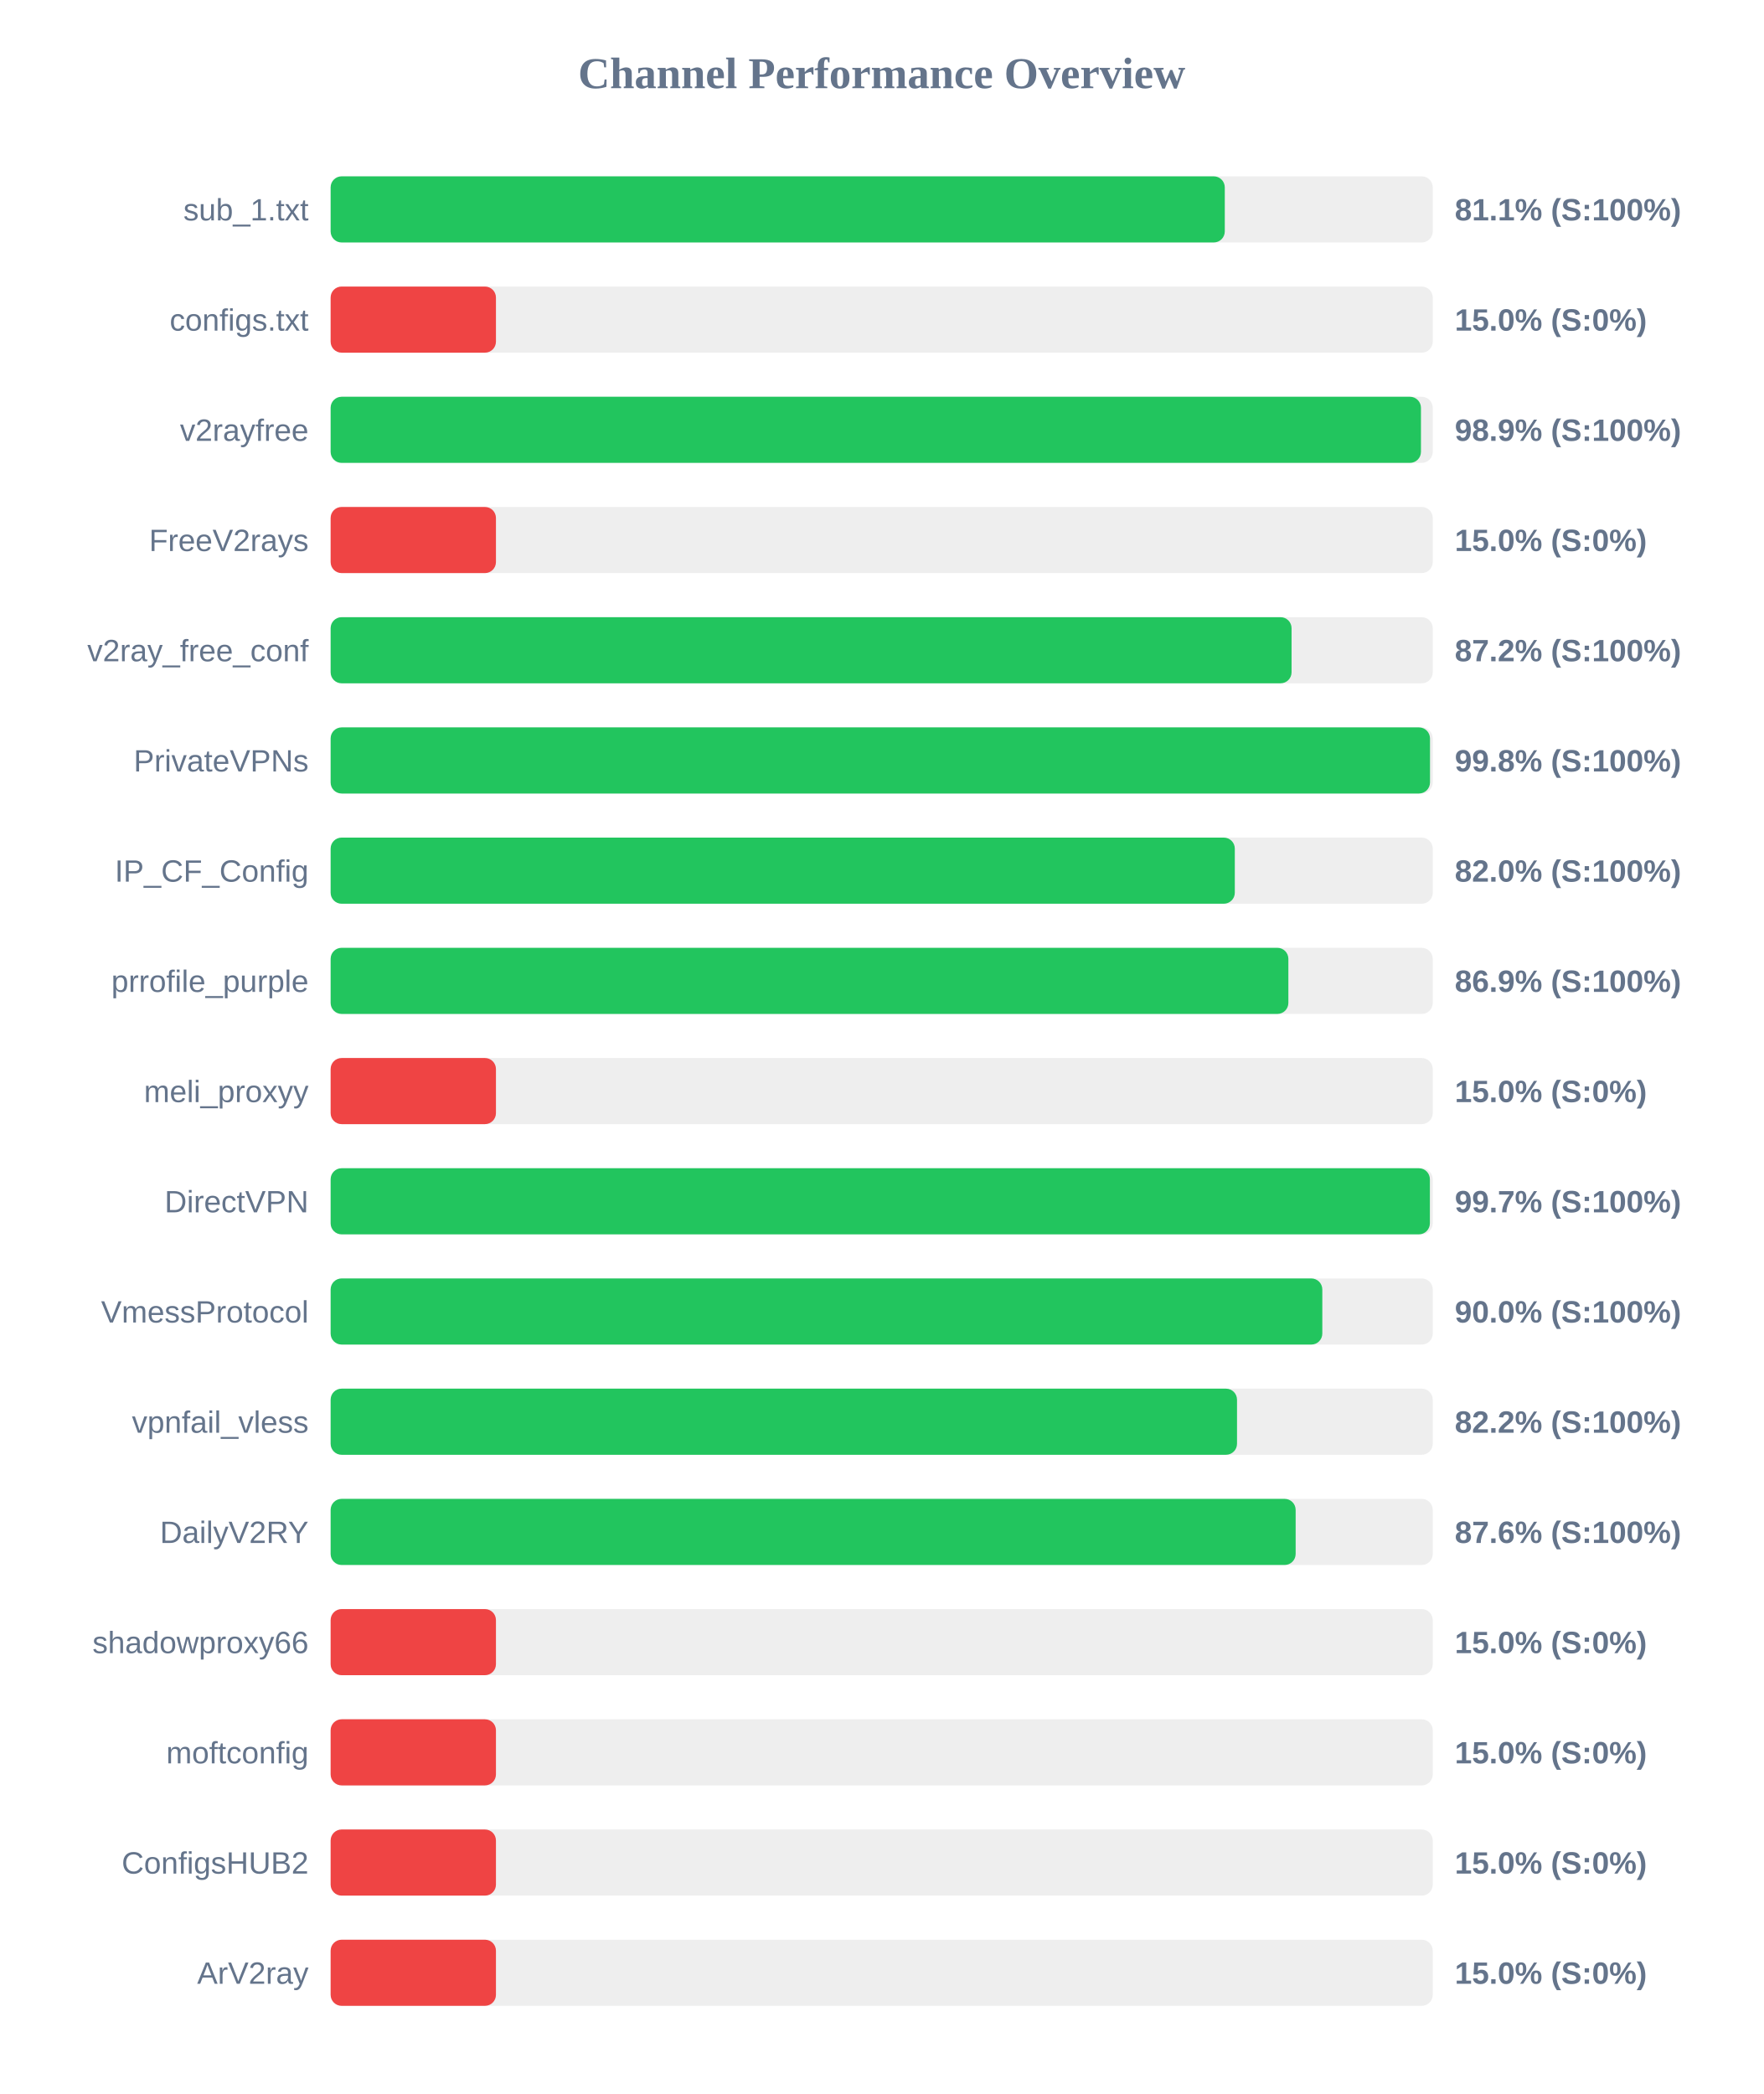
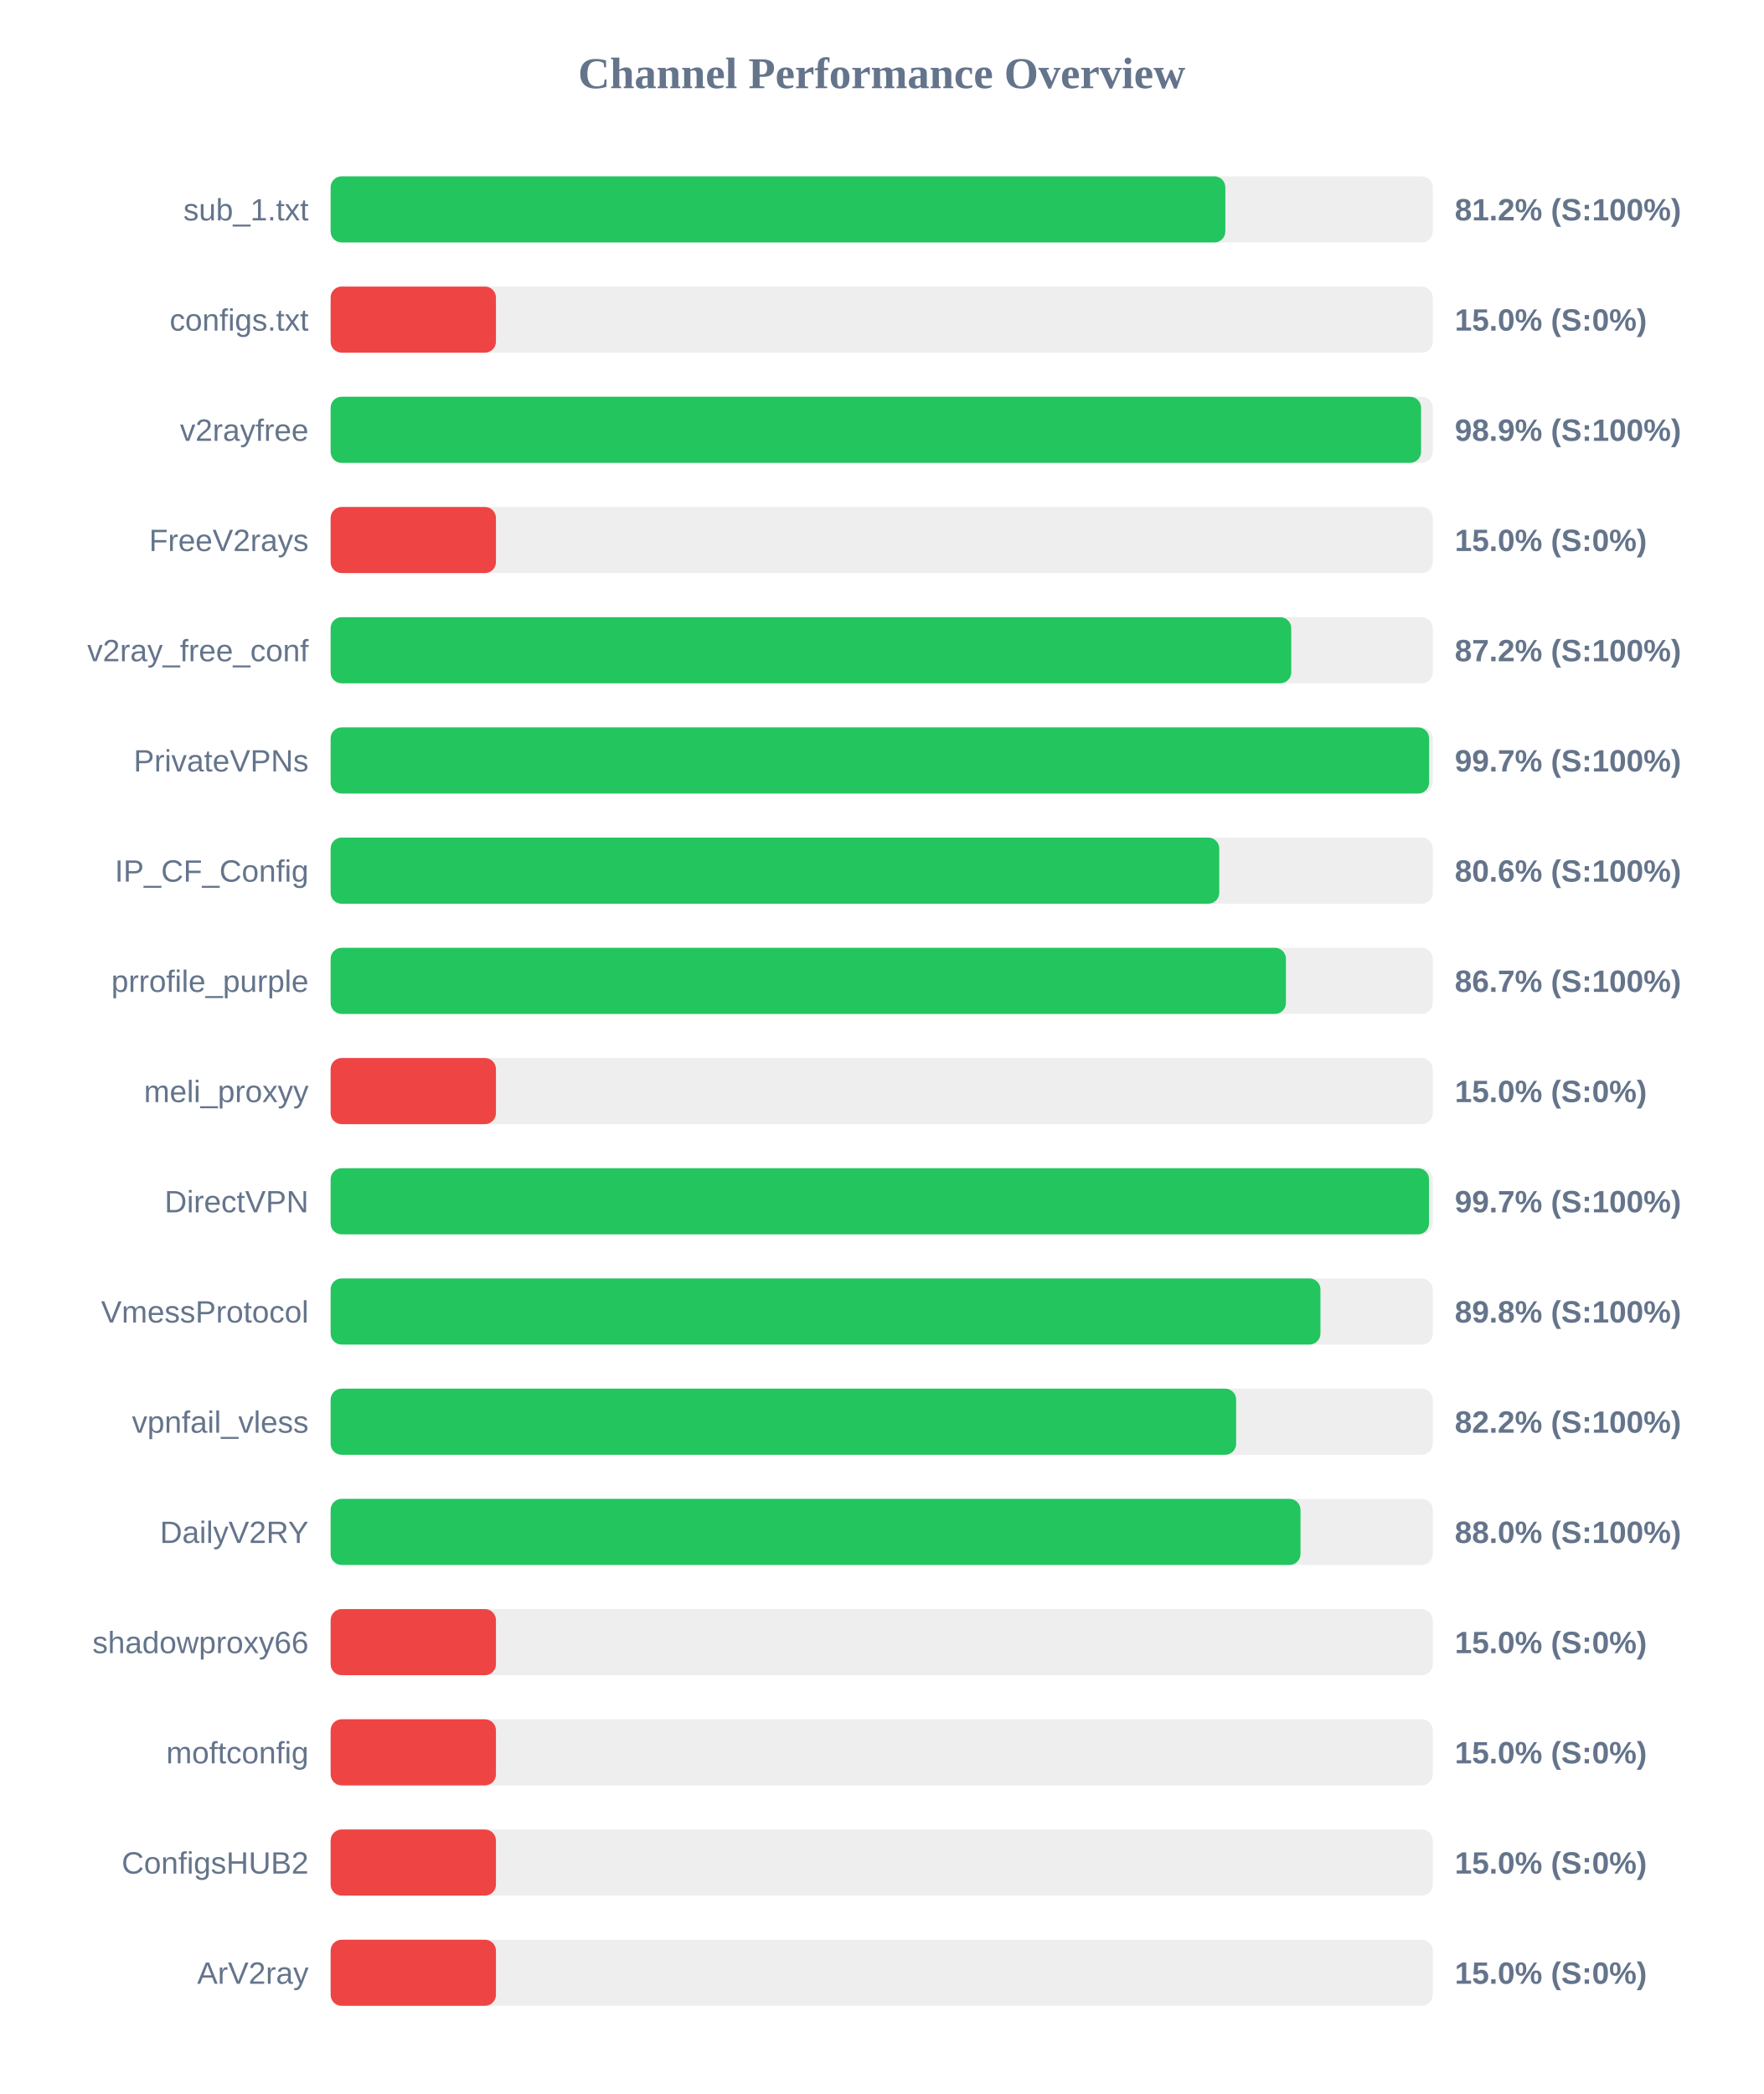
<svg xmlns="http://www.w3.org/2000/svg" width="800" height="950" version="1.1">
  <style>
        .row { font: 14px Arial; fill: #64748b; }
        .score { font: bold 14px Arial; fill: #64748b; }
    </style>
  <text x="400" y="40" text-anchor="middle" font-size="20px" font-weight="bold" fill="#64748b">Channel Performance Overview</text>
  <rect x="150" y="80" width="500" height="30" fill="#eee" rx="5" />
-   <rect x="150" y="80" width="405.65" height="30" fill="#22c55e" rx="5" />
+   <rect x="150" y="80" width="405.9" height="30" fill="#22c55e" rx="5" />
  <text x="140" y="100" text-anchor="end" class="row">sub_1.txt</text>
-   <text x="660" y="100" text-anchor="start" class="score">81.1% (S:100%)</text>
+   <text x="660" y="100" text-anchor="start" class="score">81.2% (S:100%)</text>
  <rect x="150" y="130" width="500" height="30" fill="#eee" rx="5" />
  <rect x="150" y="130" width="75.0" height="30" fill="#ef4444" rx="5" />
  <text x="140" y="150" text-anchor="end" class="row">configs.txt</text>
  <text x="660" y="150" text-anchor="start" class="score">15.0% (S:0%)</text>
  <rect x="150" y="180" width="500" height="30" fill="#eee" rx="5" />
-   <rect x="150" y="180" width="494.65" height="30" fill="#22c55e" rx="5" />
+   <rect x="150" y="180" width="494.7" height="30" fill="#22c55e" rx="5" />
  <text x="140" y="200" text-anchor="end" class="row">v2rayfree</text>
  <text x="660" y="200" text-anchor="start" class="score">98.9% (S:100%)</text>
  <rect x="150" y="230" width="500" height="30" fill="#eee" rx="5" />
  <rect x="150" y="230" width="75.0" height="30" fill="#ef4444" rx="5" />
  <text x="140" y="250" text-anchor="end" class="row">FreeV2rays</text>
  <text x="660" y="250" text-anchor="start" class="score">15.0% (S:0%)</text>
  <rect x="150" y="280" width="500" height="30" fill="#eee" rx="5" />
-   <rect x="150" y="280" width="435.95" height="30" fill="#22c55e" rx="5" />
+   <rect x="150" y="280" width="435.8" height="30" fill="#22c55e" rx="5" />
  <text x="140" y="300" text-anchor="end" class="row">v2ray_free_conf</text>
  <text x="660" y="300" text-anchor="start" class="score">87.2% (S:100%)</text>
  <rect x="150" y="330" width="500" height="30" fill="#eee" rx="5" />
-   <rect x="150" y="330" width="498.75" height="30" fill="#22c55e" rx="5" />
+   <rect x="150" y="330" width="498.35" height="30" fill="#22c55e" rx="5" />
  <text x="140" y="350" text-anchor="end" class="row">PrivateVPNs</text>
-   <text x="660" y="350" text-anchor="start" class="score">99.8% (S:100%)</text>
+   <text x="660" y="350" text-anchor="start" class="score">99.7% (S:100%)</text>
  <rect x="150" y="380" width="500" height="30" fill="#eee" rx="5" />
-   <rect x="150" y="380" width="410.2" height="30" fill="#22c55e" rx="5" />
+   <rect x="150" y="380" width="403.15" height="30" fill="#22c55e" rx="5" />
  <text x="140" y="400" text-anchor="end" class="row">IP_CF_Config</text>
-   <text x="660" y="400" text-anchor="start" class="score">82.0% (S:100%)</text>
+   <text x="660" y="400" text-anchor="start" class="score">80.6% (S:100%)</text>
  <rect x="150" y="430" width="500" height="30" fill="#eee" rx="5" />
-   <rect x="150" y="430" width="434.5" height="30" fill="#22c55e" rx="5" />
+   <rect x="150" y="430" width="433.4" height="30" fill="#22c55e" rx="5" />
  <text x="140" y="450" text-anchor="end" class="row">prrofile_purple</text>
-   <text x="660" y="450" text-anchor="start" class="score">86.9% (S:100%)</text>
+   <text x="660" y="450" text-anchor="start" class="score">86.7% (S:100%)</text>
  <rect x="150" y="480" width="500" height="30" fill="#eee" rx="5" />
  <rect x="150" y="480" width="75.0" height="30" fill="#ef4444" rx="5" />
  <text x="140" y="500" text-anchor="end" class="row">meli_proxyy</text>
  <text x="660" y="500" text-anchor="start" class="score">15.0% (S:0%)</text>
  <rect x="150" y="530" width="500" height="30" fill="#eee" rx="5" />
-   <rect x="150" y="530" width="498.7" height="30" fill="#22c55e" rx="5" />
+   <rect x="150" y="530" width="498.3" height="30" fill="#22c55e" rx="5" />
  <text x="140" y="550" text-anchor="end" class="row">DirectVPN</text>
  <text x="660" y="550" text-anchor="start" class="score">99.7% (S:100%)</text>
  <rect x="150" y="580" width="500" height="30" fill="#eee" rx="5" />
-   <rect x="150" y="580" width="449.9" height="30" fill="#22c55e" rx="5" />
+   <rect x="150" y="580" width="449.05" height="30" fill="#22c55e" rx="5" />
  <text x="140" y="600" text-anchor="end" class="row">VmessProtocol</text>
-   <text x="660" y="600" text-anchor="start" class="score">90.0% (S:100%)</text>
+   <text x="660" y="600" text-anchor="start" class="score">89.8% (S:100%)</text>
  <rect x="150" y="630" width="500" height="30" fill="#eee" rx="5" />
-   <rect x="150" y="630" width="411.2" height="30" fill="#22c55e" rx="5" />
+   <rect x="150" y="630" width="410.8" height="30" fill="#22c55e" rx="5" />
  <text x="140" y="650" text-anchor="end" class="row">vpnfail_vless</text>
  <text x="660" y="650" text-anchor="start" class="score">82.2% (S:100%)</text>
  <rect x="150" y="680" width="500" height="30" fill="#eee" rx="5" />
-   <rect x="150" y="680" width="437.8" height="30" fill="#22c55e" rx="5" />
+   <rect x="150" y="680" width="440.0" height="30" fill="#22c55e" rx="5" />
  <text x="140" y="700" text-anchor="end" class="row">DailyV2RY</text>
-   <text x="660" y="700" text-anchor="start" class="score">87.6% (S:100%)</text>
+   <text x="660" y="700" text-anchor="start" class="score">88.0% (S:100%)</text>
  <rect x="150" y="730" width="500" height="30" fill="#eee" rx="5" />
  <rect x="150" y="730" width="75.0" height="30" fill="#ef4444" rx="5" />
  <text x="140" y="750" text-anchor="end" class="row">shadowproxy66</text>
  <text x="660" y="750" text-anchor="start" class="score">15.0% (S:0%)</text>
  <rect x="150" y="780" width="500" height="30" fill="#eee" rx="5" />
  <rect x="150" y="780" width="75.0" height="30" fill="#ef4444" rx="5" />
  <text x="140" y="800" text-anchor="end" class="row">moftconfig</text>
  <text x="660" y="800" text-anchor="start" class="score">15.0% (S:0%)</text>
  <rect x="150" y="830" width="500" height="30" fill="#eee" rx="5" />
  <rect x="150" y="830" width="75.0" height="30" fill="#ef4444" rx="5" />
  <text x="140" y="850" text-anchor="end" class="row">ConfigsHUB2</text>
  <text x="660" y="850" text-anchor="start" class="score">15.0% (S:0%)</text>
  <rect x="150" y="880" width="500" height="30" fill="#eee" rx="5" />
  <rect x="150" y="880" width="75.0" height="30" fill="#ef4444" rx="5" />
  <text x="140" y="900" text-anchor="end" class="row">ArV2ray</text>
  <text x="660" y="900" text-anchor="start" class="score">15.0% (S:0%)</text>
</svg>
